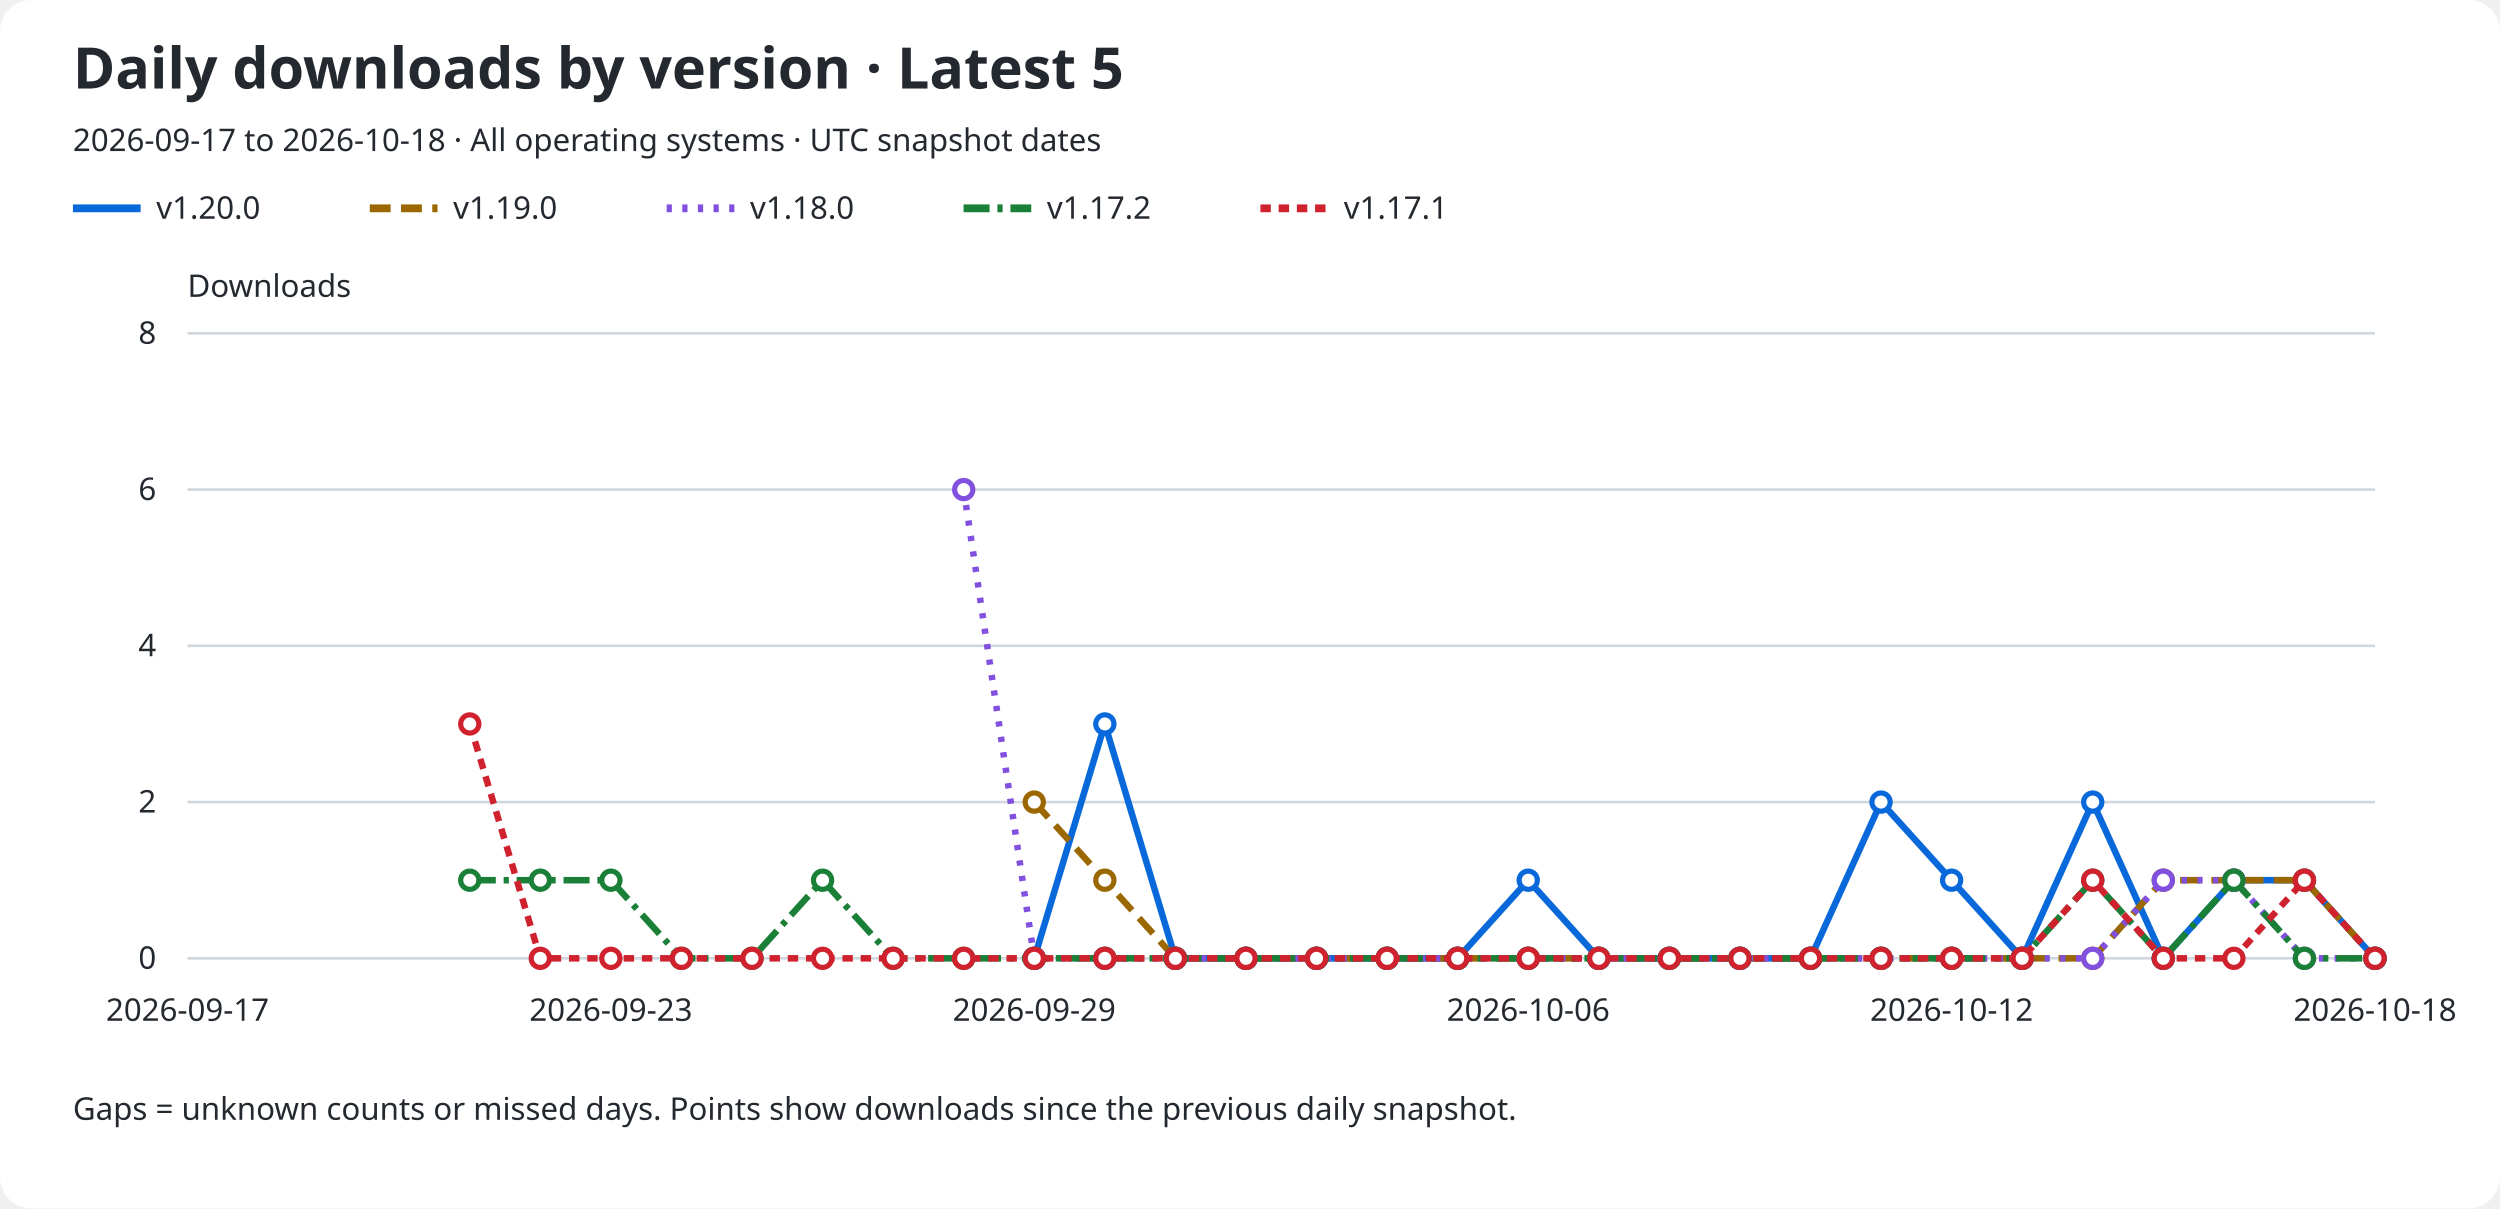
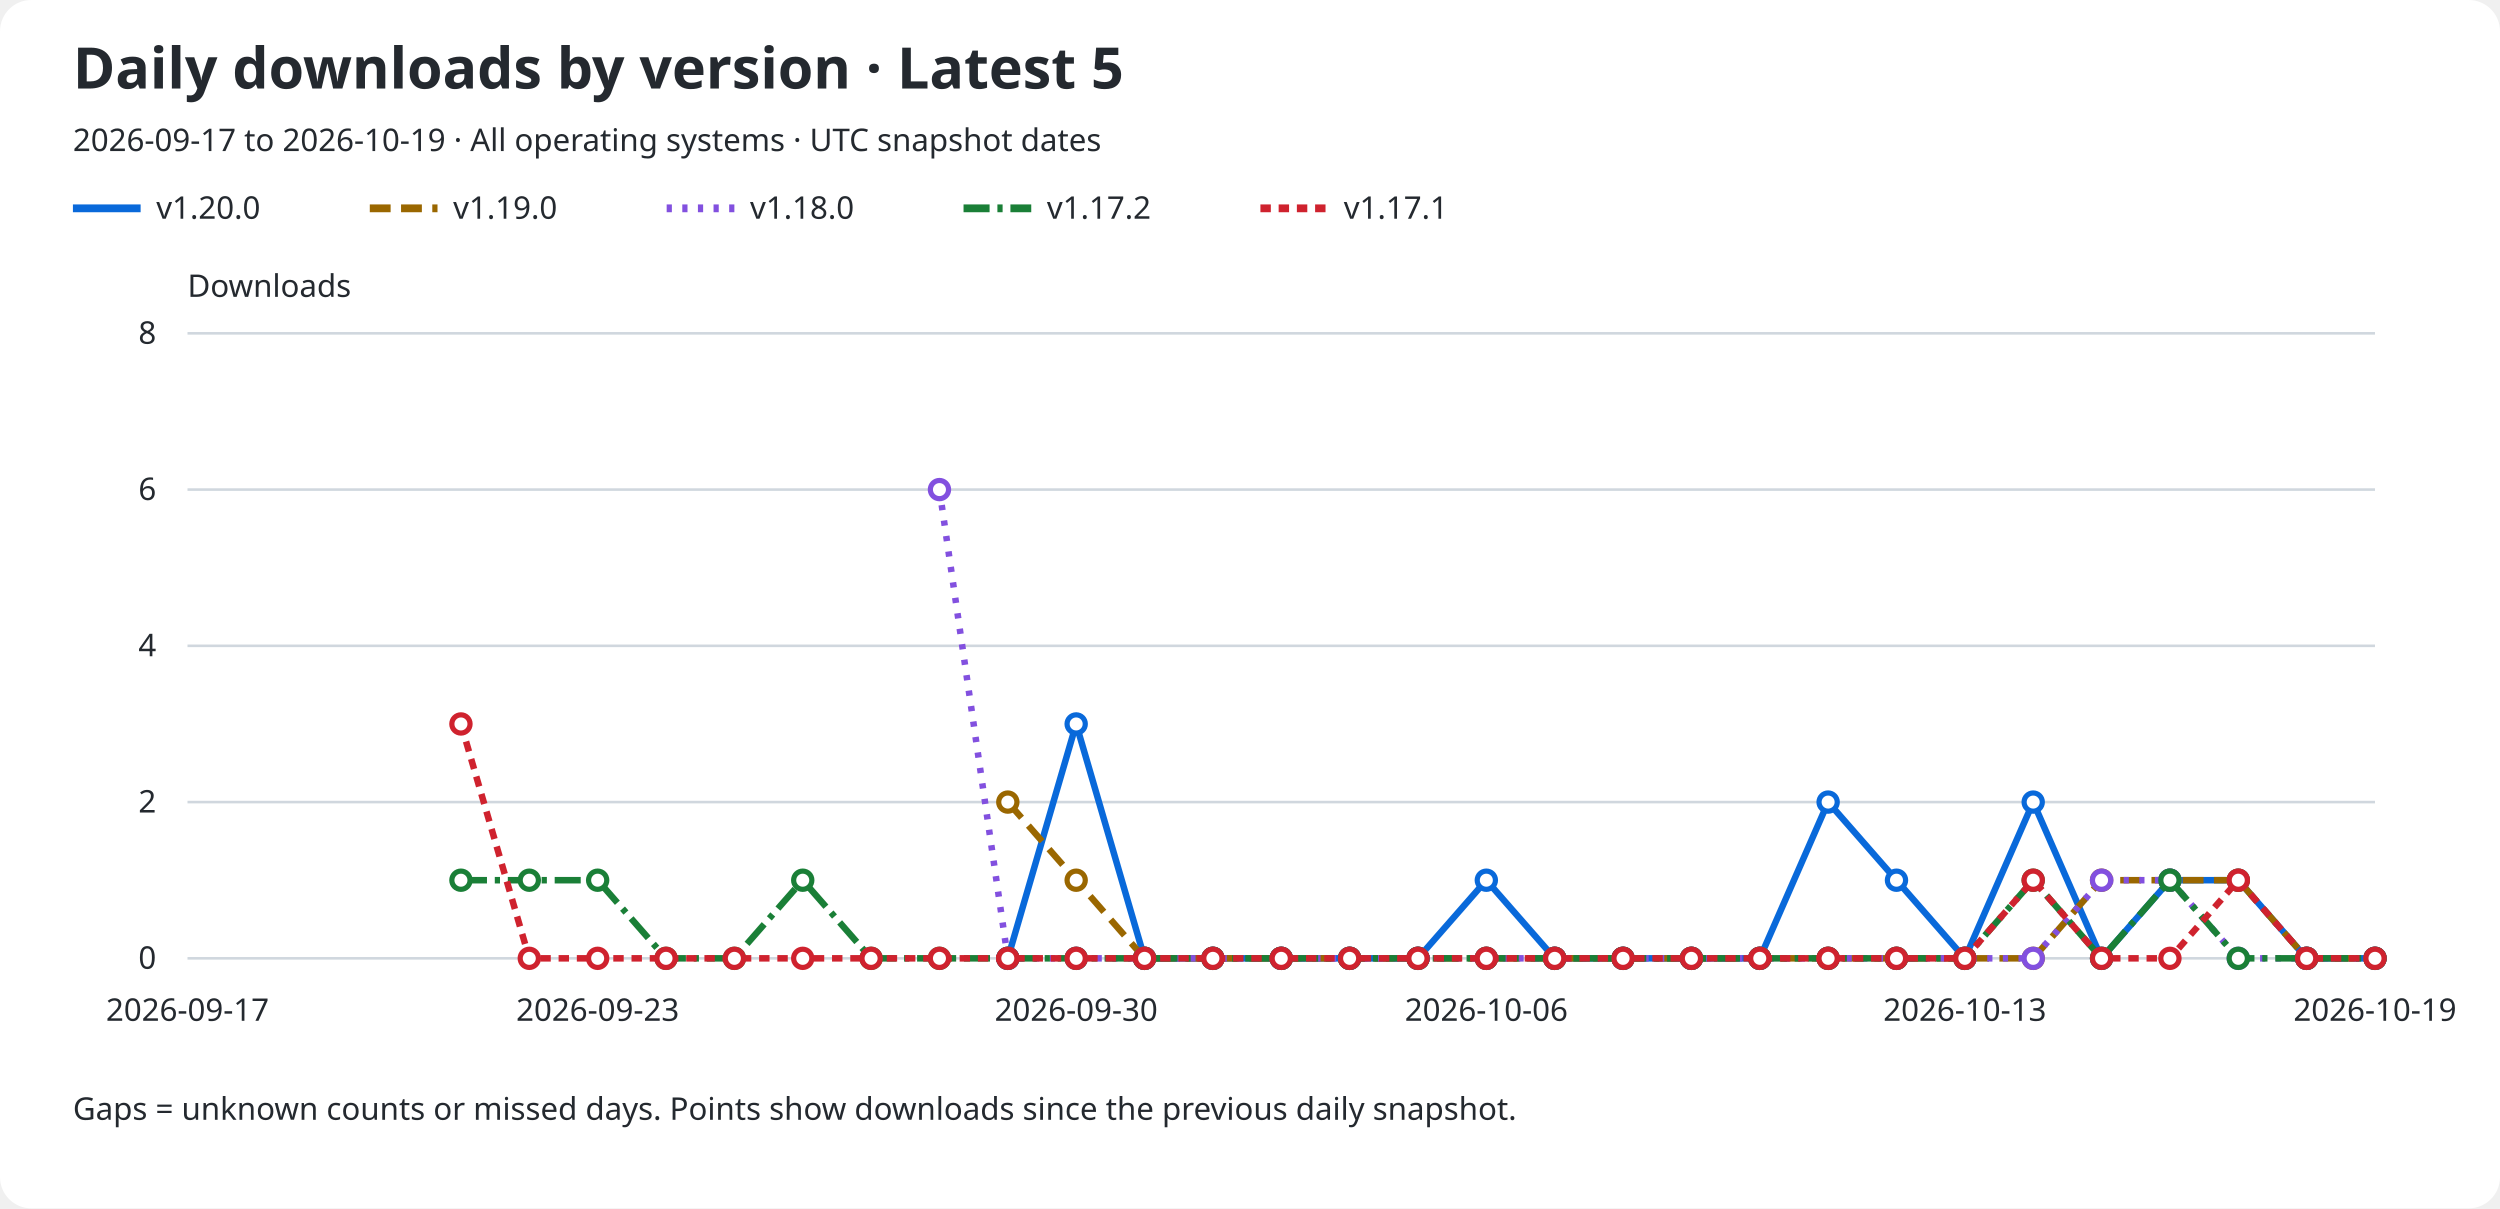
<svg xmlns="http://www.w3.org/2000/svg" role="img" aria-labelledby="title description" viewBox="0 0 960 464">
  <rect width="960" rx="12" fill="#ffffff" height="464" />
  <text x="28" y="34" fill="#24292f" font-family="sans-serif" font-size="22" font-weight="600">Daily downloads by version · Latest 5</text>
-   <text x="28" y="58" fill="#24292f" font-family="sans-serif" font-size="12">2026-09-17 to 2026-10-18 · All operating systems · UTC snapshot dates</text>
+   <text x="28" y="58" fill="#24292f" font-family="sans-serif" font-size="12">2026-09-17 to 2026-10-19 · All operating systems · UTC snapshot dates</text>
  <line x1="28" y1="80" x2="54" y2="80" stroke="#0969da" stroke-width="3" stroke-dasharray="none" />
  <text x="60" y="84" fill="#24292f" font-family="sans-serif" font-size="12">v1.20.0</text>
  <line x1="142" y1="80" x2="168" y2="80" stroke="#9a6700" stroke-width="3" stroke-dasharray="8 4" />
  <text x="174" y="84" fill="#24292f" font-family="sans-serif" font-size="12">v1.19.0</text>
  <line x1="256" y1="80" x2="282" y2="80" stroke="#8250df" stroke-width="3" stroke-dasharray="2 4" />
  <text x="288" y="84" fill="#24292f" font-family="sans-serif" font-size="12">v1.18.0</text>
  <line x1="370" y1="80" x2="396" y2="80" stroke="#1a7f37" stroke-width="3" stroke-dasharray="10 3 2 3" />
  <text x="402" y="84" fill="#24292f" font-family="sans-serif" font-size="12">v1.17.2</text>
  <line x1="484" y1="80" x2="510" y2="80" stroke="#cf222e" stroke-width="3" stroke-dasharray="4 3" />
  <text x="516" y="84" fill="#24292f" font-family="sans-serif" font-size="12">v1.17.1</text>
  <text x="72" y="114" fill="#24292f" font-family="sans-serif" font-size="12">Downloads</text>
  <line x1="72" y1="368.0" x2="912" y2="368.0" stroke="#d0d7de" />
  <text x="60" y="372.0" fill="#24292f" font-family="sans-serif" font-size="12" text-anchor="end">0</text>
  <line x1="72" y1="308.0" x2="912" y2="308.0" stroke="#d0d7de" />
  <text x="60" y="312.0" fill="#24292f" font-family="sans-serif" font-size="12" text-anchor="end">2</text>
  <line x1="72" y1="248.0" x2="912" y2="248.0" stroke="#d0d7de" />
  <text x="60" y="252.0" fill="#24292f" font-family="sans-serif" font-size="12" text-anchor="end">4</text>
  <line x1="72" y1="188.0" x2="912" y2="188.0" stroke="#d0d7de" />
  <text x="60" y="192.0" fill="#24292f" font-family="sans-serif" font-size="12" text-anchor="end">6</text>
  <line x1="72" y1="128.0" x2="912" y2="128.0" stroke="#d0d7de" />
  <text x="60" y="132.0" fill="#24292f" font-family="sans-serif" font-size="12" text-anchor="end">8</text>
  <text x="72.0" y="392" fill="#24292f" font-family="sans-serif" font-size="12" text-anchor="middle">2026-09-17</text>
-   <text x="234.581" y="392" fill="#24292f" font-family="sans-serif" font-size="12" text-anchor="middle">2026-09-23</text>
-   <text x="397.161" y="392" fill="#24292f" font-family="sans-serif" font-size="12" text-anchor="middle">2026-09-29</text>
-   <text x="586.839" y="392" fill="#24292f" font-family="sans-serif" font-size="12" text-anchor="middle">2026-10-06</text>
-   <text x="749.419" y="392" fill="#24292f" font-family="sans-serif" font-size="12" text-anchor="middle">2026-10-12</text>
-   <text x="912.0" y="392" fill="#24292f" font-family="sans-serif" font-size="12" text-anchor="middle">2026-10-18</text>
-   <path d="M 397.16 368.00 L 424.26 278.00 L 451.35 368.00 L 478.45 368.00 L 505.55 368.00 L 532.65 368.00 L 559.74 368.00 L 586.84 338.00 L 613.94 368.00 L 641.03 368.00 L 668.13 368.00 L 695.23 368.00 L 722.32 308.00 L 749.42 338.00 L 776.52 368.00 L 803.61 308.00 L 830.71 368.00 L 857.81 338.00 L 884.90 338.00 L 912.00 368.00" fill="none" stroke="#0969da" stroke-width="2.5" stroke-dasharray="none" data-version="v1.20.0" />
-   <circle cx="397.16" cy="368.00" r="3.5" fill="#ffffff" stroke="#0969da" stroke-width="2" />
-   <circle cx="424.26" cy="278.00" r="3.5" fill="#ffffff" stroke="#0969da" stroke-width="2" />
-   <circle cx="451.35" cy="368.00" r="3.5" fill="#ffffff" stroke="#0969da" stroke-width="2" />
-   <circle cx="478.45" cy="368.00" r="3.5" fill="#ffffff" stroke="#0969da" stroke-width="2" />
-   <circle cx="505.55" cy="368.00" r="3.5" fill="#ffffff" stroke="#0969da" stroke-width="2" />
-   <circle cx="532.65" cy="368.00" r="3.5" fill="#ffffff" stroke="#0969da" stroke-width="2" />
-   <circle cx="559.74" cy="368.00" r="3.5" fill="#ffffff" stroke="#0969da" stroke-width="2" />
-   <circle cx="586.84" cy="338.00" r="3.5" fill="#ffffff" stroke="#0969da" stroke-width="2" />
-   <circle cx="613.94" cy="368.00" r="3.5" fill="#ffffff" stroke="#0969da" stroke-width="2" />
-   <circle cx="641.03" cy="368.00" r="3.5" fill="#ffffff" stroke="#0969da" stroke-width="2" />
-   <circle cx="668.13" cy="368.00" r="3.5" fill="#ffffff" stroke="#0969da" stroke-width="2" />
-   <circle cx="695.23" cy="368.00" r="3.5" fill="#ffffff" stroke="#0969da" stroke-width="2" />
-   <circle cx="722.32" cy="308.00" r="3.5" fill="#ffffff" stroke="#0969da" stroke-width="2" />
-   <circle cx="749.42" cy="338.00" r="3.5" fill="#ffffff" stroke="#0969da" stroke-width="2" />
-   <circle cx="776.52" cy="368.00" r="3.5" fill="#ffffff" stroke="#0969da" stroke-width="2" />
-   <circle cx="803.61" cy="308.00" r="3.5" fill="#ffffff" stroke="#0969da" stroke-width="2" />
-   <circle cx="830.71" cy="368.00" r="3.5" fill="#ffffff" stroke="#0969da" stroke-width="2" />
-   <circle cx="857.81" cy="338.00" r="3.5" fill="#ffffff" stroke="#0969da" stroke-width="2" />
-   <circle cx="884.90" cy="338.00" r="3.5" fill="#ffffff" stroke="#0969da" stroke-width="2" />
+   <text x="229.5" y="392" fill="#24292f" font-family="sans-serif" font-size="12" text-anchor="middle">2026-09-23</text>
+   <text x="413.25" y="392" fill="#24292f" font-family="sans-serif" font-size="12" text-anchor="middle">2026-09-30</text>
+   <text x="570.75" y="392" fill="#24292f" font-family="sans-serif" font-size="12" text-anchor="middle">2026-10-06</text>
+   <text x="754.5" y="392" fill="#24292f" font-family="sans-serif" font-size="12" text-anchor="middle">2026-10-13</text>
+   <text x="912.0" y="392" fill="#24292f" font-family="sans-serif" font-size="12" text-anchor="middle">2026-10-19</text>
+   <path d="M 387.00 368.00 L 413.25 278.00 L 439.50 368.00 L 465.75 368.00 L 492.00 368.00 L 518.25 368.00 L 544.50 368.00 L 570.75 338.00 L 597.00 368.00 L 623.25 368.00 L 649.50 368.00 L 675.75 368.00 L 702.00 308.00 L 728.25 338.00 L 754.50 368.00 L 780.75 308.00 L 807.00 368.00 L 833.25 338.00 L 859.50 338.00 L 885.75 368.00 L 912.00 368.00" fill="none" stroke="#0969da" stroke-width="2.5" stroke-dasharray="none" data-version="v1.20.0" />
+   <circle cx="387.00" cy="368.00" r="3.5" fill="#ffffff" stroke="#0969da" stroke-width="2" />
+   <circle cx="413.25" cy="278.00" r="3.5" fill="#ffffff" stroke="#0969da" stroke-width="2" />
+   <circle cx="439.50" cy="368.00" r="3.5" fill="#ffffff" stroke="#0969da" stroke-width="2" />
+   <circle cx="465.75" cy="368.00" r="3.5" fill="#ffffff" stroke="#0969da" stroke-width="2" />
+   <circle cx="492.00" cy="368.00" r="3.5" fill="#ffffff" stroke="#0969da" stroke-width="2" />
+   <circle cx="518.25" cy="368.00" r="3.5" fill="#ffffff" stroke="#0969da" stroke-width="2" />
+   <circle cx="544.50" cy="368.00" r="3.5" fill="#ffffff" stroke="#0969da" stroke-width="2" />
+   <circle cx="570.75" cy="338.00" r="3.5" fill="#ffffff" stroke="#0969da" stroke-width="2" />
+   <circle cx="597.00" cy="368.00" r="3.5" fill="#ffffff" stroke="#0969da" stroke-width="2" />
+   <circle cx="623.25" cy="368.00" r="3.5" fill="#ffffff" stroke="#0969da" stroke-width="2" />
+   <circle cx="649.50" cy="368.00" r="3.5" fill="#ffffff" stroke="#0969da" stroke-width="2" />
+   <circle cx="675.75" cy="368.00" r="3.5" fill="#ffffff" stroke="#0969da" stroke-width="2" />
+   <circle cx="702.00" cy="308.00" r="3.5" fill="#ffffff" stroke="#0969da" stroke-width="2" />
+   <circle cx="728.25" cy="338.00" r="3.5" fill="#ffffff" stroke="#0969da" stroke-width="2" />
+   <circle cx="754.50" cy="368.00" r="3.5" fill="#ffffff" stroke="#0969da" stroke-width="2" />
+   <circle cx="780.75" cy="308.00" r="3.5" fill="#ffffff" stroke="#0969da" stroke-width="2" />
+   <circle cx="807.00" cy="368.00" r="3.5" fill="#ffffff" stroke="#0969da" stroke-width="2" />
+   <circle cx="833.25" cy="338.00" r="3.5" fill="#ffffff" stroke="#0969da" stroke-width="2" />
+   <circle cx="859.50" cy="338.00" r="3.5" fill="#ffffff" stroke="#0969da" stroke-width="2" />
+   <circle cx="885.75" cy="368.00" r="3.5" fill="#ffffff" stroke="#0969da" stroke-width="2" />
  <circle cx="912.00" cy="368.00" r="3.5" fill="#ffffff" stroke="#0969da" stroke-width="2" />
-   <path d="M 397.16 308.00 L 424.26 338.00 L 451.35 368.00 L 478.45 368.00 L 505.55 368.00 L 532.65 368.00 L 559.74 368.00 L 586.84 368.00 L 613.94 368.00 L 641.03 368.00 L 668.13 368.00 L 695.23 368.00 L 722.32 368.00 L 749.42 368.00 L 776.52 368.00 L 803.61 368.00 L 830.71 338.00 L 857.81 338.00 L 884.90 338.00 L 912.00 368.00" fill="none" stroke="#9a6700" stroke-width="2.5" stroke-dasharray="8 4" data-version="v1.19.0" />
-   <circle cx="397.16" cy="308.00" r="3.5" fill="#ffffff" stroke="#9a6700" stroke-width="2" />
-   <circle cx="424.26" cy="338.00" r="3.5" fill="#ffffff" stroke="#9a6700" stroke-width="2" />
-   <circle cx="451.35" cy="368.00" r="3.5" fill="#ffffff" stroke="#9a6700" stroke-width="2" />
-   <circle cx="478.45" cy="368.00" r="3.5" fill="#ffffff" stroke="#9a6700" stroke-width="2" />
-   <circle cx="505.55" cy="368.00" r="3.5" fill="#ffffff" stroke="#9a6700" stroke-width="2" />
-   <circle cx="532.65" cy="368.00" r="3.5" fill="#ffffff" stroke="#9a6700" stroke-width="2" />
-   <circle cx="559.74" cy="368.00" r="3.5" fill="#ffffff" stroke="#9a6700" stroke-width="2" />
-   <circle cx="586.84" cy="368.00" r="3.5" fill="#ffffff" stroke="#9a6700" stroke-width="2" />
-   <circle cx="613.94" cy="368.00" r="3.5" fill="#ffffff" stroke="#9a6700" stroke-width="2" />
-   <circle cx="641.03" cy="368.00" r="3.5" fill="#ffffff" stroke="#9a6700" stroke-width="2" />
-   <circle cx="668.13" cy="368.00" r="3.5" fill="#ffffff" stroke="#9a6700" stroke-width="2" />
-   <circle cx="695.23" cy="368.00" r="3.5" fill="#ffffff" stroke="#9a6700" stroke-width="2" />
-   <circle cx="722.32" cy="368.00" r="3.5" fill="#ffffff" stroke="#9a6700" stroke-width="2" />
-   <circle cx="749.42" cy="368.00" r="3.5" fill="#ffffff" stroke="#9a6700" stroke-width="2" />
-   <circle cx="776.52" cy="368.00" r="3.5" fill="#ffffff" stroke="#9a6700" stroke-width="2" />
-   <circle cx="803.61" cy="368.00" r="3.5" fill="#ffffff" stroke="#9a6700" stroke-width="2" />
-   <circle cx="830.71" cy="338.00" r="3.5" fill="#ffffff" stroke="#9a6700" stroke-width="2" />
-   <circle cx="857.81" cy="338.00" r="3.5" fill="#ffffff" stroke="#9a6700" stroke-width="2" />
-   <circle cx="884.90" cy="338.00" r="3.5" fill="#ffffff" stroke="#9a6700" stroke-width="2" />
+   <path d="M 387.00 308.00 L 413.25 338.00 L 439.50 368.00 L 465.75 368.00 L 492.00 368.00 L 518.25 368.00 L 544.50 368.00 L 570.75 368.00 L 597.00 368.00 L 623.25 368.00 L 649.50 368.00 L 675.75 368.00 L 702.00 368.00 L 728.25 368.00 L 754.50 368.00 L 780.75 368.00 L 807.00 338.00 L 833.25 338.00 L 859.50 338.00 L 885.75 368.00 L 912.00 368.00" fill="none" stroke="#9a6700" stroke-width="2.5" stroke-dasharray="8 4" data-version="v1.19.0" />
+   <circle cx="387.00" cy="308.00" r="3.5" fill="#ffffff" stroke="#9a6700" stroke-width="2" />
+   <circle cx="413.25" cy="338.00" r="3.5" fill="#ffffff" stroke="#9a6700" stroke-width="2" />
+   <circle cx="439.50" cy="368.00" r="3.5" fill="#ffffff" stroke="#9a6700" stroke-width="2" />
+   <circle cx="465.75" cy="368.00" r="3.5" fill="#ffffff" stroke="#9a6700" stroke-width="2" />
+   <circle cx="492.00" cy="368.00" r="3.5" fill="#ffffff" stroke="#9a6700" stroke-width="2" />
+   <circle cx="518.25" cy="368.00" r="3.5" fill="#ffffff" stroke="#9a6700" stroke-width="2" />
+   <circle cx="544.50" cy="368.00" r="3.5" fill="#ffffff" stroke="#9a6700" stroke-width="2" />
+   <circle cx="570.75" cy="368.00" r="3.5" fill="#ffffff" stroke="#9a6700" stroke-width="2" />
+   <circle cx="597.00" cy="368.00" r="3.5" fill="#ffffff" stroke="#9a6700" stroke-width="2" />
+   <circle cx="623.25" cy="368.00" r="3.5" fill="#ffffff" stroke="#9a6700" stroke-width="2" />
+   <circle cx="649.50" cy="368.00" r="3.5" fill="#ffffff" stroke="#9a6700" stroke-width="2" />
+   <circle cx="675.75" cy="368.00" r="3.5" fill="#ffffff" stroke="#9a6700" stroke-width="2" />
+   <circle cx="702.00" cy="368.00" r="3.5" fill="#ffffff" stroke="#9a6700" stroke-width="2" />
+   <circle cx="728.25" cy="368.00" r="3.5" fill="#ffffff" stroke="#9a6700" stroke-width="2" />
+   <circle cx="754.50" cy="368.00" r="3.5" fill="#ffffff" stroke="#9a6700" stroke-width="2" />
+   <circle cx="780.75" cy="368.00" r="3.5" fill="#ffffff" stroke="#9a6700" stroke-width="2" />
+   <circle cx="807.00" cy="338.00" r="3.5" fill="#ffffff" stroke="#9a6700" stroke-width="2" />
+   <circle cx="833.25" cy="338.00" r="3.5" fill="#ffffff" stroke="#9a6700" stroke-width="2" />
+   <circle cx="859.50" cy="338.00" r="3.5" fill="#ffffff" stroke="#9a6700" stroke-width="2" />
+   <circle cx="885.75" cy="368.00" r="3.5" fill="#ffffff" stroke="#9a6700" stroke-width="2" />
  <circle cx="912.00" cy="368.00" r="3.5" fill="#ffffff" stroke="#9a6700" stroke-width="2" />
-   <path d="M 370.06 188.00 L 397.16 368.00 L 424.26 368.00 L 451.35 368.00 L 478.45 368.00 L 505.55 368.00 L 532.65 368.00 L 559.74 368.00 L 586.84 368.00 L 613.94 368.00 L 641.03 368.00 L 668.13 368.00 L 695.23 368.00 L 722.32 368.00 L 749.42 368.00 L 776.52 368.00 L 803.61 368.00 L 830.71 338.00 L 857.81 338.00 L 884.90 368.00 L 912.00 368.00" fill="none" stroke="#8250df" stroke-width="2.5" stroke-dasharray="2 4" data-version="v1.18.0" />
-   <circle cx="370.06" cy="188.00" r="3.5" fill="#ffffff" stroke="#8250df" stroke-width="2" />
-   <circle cx="397.16" cy="368.00" r="3.5" fill="#ffffff" stroke="#8250df" stroke-width="2" />
-   <circle cx="424.26" cy="368.00" r="3.5" fill="#ffffff" stroke="#8250df" stroke-width="2" />
-   <circle cx="451.35" cy="368.00" r="3.5" fill="#ffffff" stroke="#8250df" stroke-width="2" />
-   <circle cx="478.45" cy="368.00" r="3.5" fill="#ffffff" stroke="#8250df" stroke-width="2" />
-   <circle cx="505.55" cy="368.00" r="3.5" fill="#ffffff" stroke="#8250df" stroke-width="2" />
-   <circle cx="532.65" cy="368.00" r="3.5" fill="#ffffff" stroke="#8250df" stroke-width="2" />
-   <circle cx="559.74" cy="368.00" r="3.5" fill="#ffffff" stroke="#8250df" stroke-width="2" />
-   <circle cx="586.84" cy="368.00" r="3.5" fill="#ffffff" stroke="#8250df" stroke-width="2" />
-   <circle cx="613.94" cy="368.00" r="3.5" fill="#ffffff" stroke="#8250df" stroke-width="2" />
-   <circle cx="641.03" cy="368.00" r="3.5" fill="#ffffff" stroke="#8250df" stroke-width="2" />
-   <circle cx="668.13" cy="368.00" r="3.5" fill="#ffffff" stroke="#8250df" stroke-width="2" />
-   <circle cx="695.23" cy="368.00" r="3.5" fill="#ffffff" stroke="#8250df" stroke-width="2" />
-   <circle cx="722.32" cy="368.00" r="3.5" fill="#ffffff" stroke="#8250df" stroke-width="2" />
-   <circle cx="749.42" cy="368.00" r="3.5" fill="#ffffff" stroke="#8250df" stroke-width="2" />
-   <circle cx="776.52" cy="368.00" r="3.5" fill="#ffffff" stroke="#8250df" stroke-width="2" />
-   <circle cx="803.61" cy="368.00" r="3.5" fill="#ffffff" stroke="#8250df" stroke-width="2" />
-   <circle cx="830.71" cy="338.00" r="3.5" fill="#ffffff" stroke="#8250df" stroke-width="2" />
-   <circle cx="857.81" cy="338.00" r="3.5" fill="#ffffff" stroke="#8250df" stroke-width="2" />
-   <circle cx="884.90" cy="368.00" r="3.5" fill="#ffffff" stroke="#8250df" stroke-width="2" />
+   <path d="M 360.75 188.00 L 387.00 368.00 L 413.25 368.00 L 439.50 368.00 L 465.75 368.00 L 492.00 368.00 L 518.25 368.00 L 544.50 368.00 L 570.75 368.00 L 597.00 368.00 L 623.25 368.00 L 649.50 368.00 L 675.75 368.00 L 702.00 368.00 L 728.25 368.00 L 754.50 368.00 L 780.75 368.00 L 807.00 338.00 L 833.25 338.00 L 859.50 368.00 L 885.75 368.00 L 912.00 368.00" fill="none" stroke="#8250df" stroke-width="2.5" stroke-dasharray="2 4" data-version="v1.18.0" />
+   <circle cx="360.75" cy="188.00" r="3.5" fill="#ffffff" stroke="#8250df" stroke-width="2" />
+   <circle cx="387.00" cy="368.00" r="3.5" fill="#ffffff" stroke="#8250df" stroke-width="2" />
+   <circle cx="413.25" cy="368.00" r="3.5" fill="#ffffff" stroke="#8250df" stroke-width="2" />
+   <circle cx="439.50" cy="368.00" r="3.5" fill="#ffffff" stroke="#8250df" stroke-width="2" />
+   <circle cx="465.75" cy="368.00" r="3.5" fill="#ffffff" stroke="#8250df" stroke-width="2" />
+   <circle cx="492.00" cy="368.00" r="3.5" fill="#ffffff" stroke="#8250df" stroke-width="2" />
+   <circle cx="518.25" cy="368.00" r="3.5" fill="#ffffff" stroke="#8250df" stroke-width="2" />
+   <circle cx="544.50" cy="368.00" r="3.5" fill="#ffffff" stroke="#8250df" stroke-width="2" />
+   <circle cx="570.75" cy="368.00" r="3.5" fill="#ffffff" stroke="#8250df" stroke-width="2" />
+   <circle cx="597.00" cy="368.00" r="3.5" fill="#ffffff" stroke="#8250df" stroke-width="2" />
+   <circle cx="623.25" cy="368.00" r="3.5" fill="#ffffff" stroke="#8250df" stroke-width="2" />
+   <circle cx="649.50" cy="368.00" r="3.5" fill="#ffffff" stroke="#8250df" stroke-width="2" />
+   <circle cx="675.75" cy="368.00" r="3.5" fill="#ffffff" stroke="#8250df" stroke-width="2" />
+   <circle cx="702.00" cy="368.00" r="3.5" fill="#ffffff" stroke="#8250df" stroke-width="2" />
+   <circle cx="728.25" cy="368.00" r="3.5" fill="#ffffff" stroke="#8250df" stroke-width="2" />
+   <circle cx="754.50" cy="368.00" r="3.5" fill="#ffffff" stroke="#8250df" stroke-width="2" />
+   <circle cx="780.75" cy="368.00" r="3.5" fill="#ffffff" stroke="#8250df" stroke-width="2" />
+   <circle cx="807.00" cy="338.00" r="3.5" fill="#ffffff" stroke="#8250df" stroke-width="2" />
+   <circle cx="833.25" cy="338.00" r="3.5" fill="#ffffff" stroke="#8250df" stroke-width="2" />
+   <circle cx="859.50" cy="368.00" r="3.5" fill="#ffffff" stroke="#8250df" stroke-width="2" />
+   <circle cx="885.75" cy="368.00" r="3.5" fill="#ffffff" stroke="#8250df" stroke-width="2" />
  <circle cx="912.00" cy="368.00" r="3.5" fill="#ffffff" stroke="#8250df" stroke-width="2" />
-   <path d="M 180.39 338.00 L 207.48 338.00 L 234.58 338.00 L 261.68 368.00 L 288.77 368.00 L 315.87 338.00 L 342.97 368.00 L 370.06 368.00 L 397.16 368.00 L 424.26 368.00 L 451.35 368.00 L 478.45 368.00 L 505.55 368.00 L 532.65 368.00 L 559.74 368.00 L 586.84 368.00 L 613.94 368.00 L 641.03 368.00 L 668.13 368.00 L 695.23 368.00 L 722.32 368.00 L 749.42 368.00 L 776.52 368.00 L 803.61 338.00 L 830.71 368.00 L 857.81 338.00 L 884.90 368.00 L 912.00 368.00" fill="none" stroke="#1a7f37" stroke-width="2.5" stroke-dasharray="10 3 2 3" data-version="v1.17.2" />
-   <circle cx="180.39" cy="338.00" r="3.5" fill="#ffffff" stroke="#1a7f37" stroke-width="2" />
-   <circle cx="207.48" cy="338.00" r="3.5" fill="#ffffff" stroke="#1a7f37" stroke-width="2" />
-   <circle cx="234.58" cy="338.00" r="3.5" fill="#ffffff" stroke="#1a7f37" stroke-width="2" />
-   <circle cx="261.68" cy="368.00" r="3.5" fill="#ffffff" stroke="#1a7f37" stroke-width="2" />
-   <circle cx="288.77" cy="368.00" r="3.5" fill="#ffffff" stroke="#1a7f37" stroke-width="2" />
-   <circle cx="315.87" cy="338.00" r="3.5" fill="#ffffff" stroke="#1a7f37" stroke-width="2" />
-   <circle cx="342.97" cy="368.00" r="3.5" fill="#ffffff" stroke="#1a7f37" stroke-width="2" />
-   <circle cx="370.06" cy="368.00" r="3.5" fill="#ffffff" stroke="#1a7f37" stroke-width="2" />
-   <circle cx="397.16" cy="368.00" r="3.5" fill="#ffffff" stroke="#1a7f37" stroke-width="2" />
-   <circle cx="424.26" cy="368.00" r="3.5" fill="#ffffff" stroke="#1a7f37" stroke-width="2" />
-   <circle cx="451.35" cy="368.00" r="3.5" fill="#ffffff" stroke="#1a7f37" stroke-width="2" />
-   <circle cx="478.45" cy="368.00" r="3.5" fill="#ffffff" stroke="#1a7f37" stroke-width="2" />
-   <circle cx="505.55" cy="368.00" r="3.5" fill="#ffffff" stroke="#1a7f37" stroke-width="2" />
-   <circle cx="532.65" cy="368.00" r="3.5" fill="#ffffff" stroke="#1a7f37" stroke-width="2" />
-   <circle cx="559.74" cy="368.00" r="3.5" fill="#ffffff" stroke="#1a7f37" stroke-width="2" />
-   <circle cx="586.84" cy="368.00" r="3.5" fill="#ffffff" stroke="#1a7f37" stroke-width="2" />
-   <circle cx="613.94" cy="368.00" r="3.5" fill="#ffffff" stroke="#1a7f37" stroke-width="2" />
-   <circle cx="641.03" cy="368.00" r="3.5" fill="#ffffff" stroke="#1a7f37" stroke-width="2" />
-   <circle cx="668.13" cy="368.00" r="3.5" fill="#ffffff" stroke="#1a7f37" stroke-width="2" />
-   <circle cx="695.23" cy="368.00" r="3.5" fill="#ffffff" stroke="#1a7f37" stroke-width="2" />
-   <circle cx="722.32" cy="368.00" r="3.5" fill="#ffffff" stroke="#1a7f37" stroke-width="2" />
-   <circle cx="749.42" cy="368.00" r="3.5" fill="#ffffff" stroke="#1a7f37" stroke-width="2" />
-   <circle cx="776.52" cy="368.00" r="3.5" fill="#ffffff" stroke="#1a7f37" stroke-width="2" />
-   <circle cx="803.61" cy="338.00" r="3.5" fill="#ffffff" stroke="#1a7f37" stroke-width="2" />
-   <circle cx="830.71" cy="368.00" r="3.5" fill="#ffffff" stroke="#1a7f37" stroke-width="2" />
-   <circle cx="857.81" cy="338.00" r="3.5" fill="#ffffff" stroke="#1a7f37" stroke-width="2" />
-   <circle cx="884.90" cy="368.00" r="3.5" fill="#ffffff" stroke="#1a7f37" stroke-width="2" />
+   <path d="M 177.00 338.00 L 203.25 338.00 L 229.50 338.00 L 255.75 368.00 L 282.00 368.00 L 308.25 338.00 L 334.50 368.00 L 360.75 368.00 L 387.00 368.00 L 413.25 368.00 L 439.50 368.00 L 465.75 368.00 L 492.00 368.00 L 518.25 368.00 L 544.50 368.00 L 570.75 368.00 L 597.00 368.00 L 623.25 368.00 L 649.50 368.00 L 675.75 368.00 L 702.00 368.00 L 728.25 368.00 L 754.50 368.00 L 780.75 338.00 L 807.00 368.00 L 833.25 338.00 L 859.50 368.00 L 885.75 368.00 L 912.00 368.00" fill="none" stroke="#1a7f37" stroke-width="2.5" stroke-dasharray="10 3 2 3" data-version="v1.17.2" />
+   <circle cx="177.00" cy="338.00" r="3.5" fill="#ffffff" stroke="#1a7f37" stroke-width="2" />
+   <circle cx="203.25" cy="338.00" r="3.5" fill="#ffffff" stroke="#1a7f37" stroke-width="2" />
+   <circle cx="229.50" cy="338.00" r="3.5" fill="#ffffff" stroke="#1a7f37" stroke-width="2" />
+   <circle cx="255.75" cy="368.00" r="3.5" fill="#ffffff" stroke="#1a7f37" stroke-width="2" />
+   <circle cx="282.00" cy="368.00" r="3.5" fill="#ffffff" stroke="#1a7f37" stroke-width="2" />
+   <circle cx="308.25" cy="338.00" r="3.5" fill="#ffffff" stroke="#1a7f37" stroke-width="2" />
+   <circle cx="334.50" cy="368.00" r="3.5" fill="#ffffff" stroke="#1a7f37" stroke-width="2" />
+   <circle cx="360.75" cy="368.00" r="3.5" fill="#ffffff" stroke="#1a7f37" stroke-width="2" />
+   <circle cx="387.00" cy="368.00" r="3.5" fill="#ffffff" stroke="#1a7f37" stroke-width="2" />
+   <circle cx="413.25" cy="368.00" r="3.5" fill="#ffffff" stroke="#1a7f37" stroke-width="2" />
+   <circle cx="439.50" cy="368.00" r="3.5" fill="#ffffff" stroke="#1a7f37" stroke-width="2" />
+   <circle cx="465.75" cy="368.00" r="3.5" fill="#ffffff" stroke="#1a7f37" stroke-width="2" />
+   <circle cx="492.00" cy="368.00" r="3.5" fill="#ffffff" stroke="#1a7f37" stroke-width="2" />
+   <circle cx="518.25" cy="368.00" r="3.5" fill="#ffffff" stroke="#1a7f37" stroke-width="2" />
+   <circle cx="544.50" cy="368.00" r="3.5" fill="#ffffff" stroke="#1a7f37" stroke-width="2" />
+   <circle cx="570.75" cy="368.00" r="3.5" fill="#ffffff" stroke="#1a7f37" stroke-width="2" />
+   <circle cx="597.00" cy="368.00" r="3.5" fill="#ffffff" stroke="#1a7f37" stroke-width="2" />
+   <circle cx="623.25" cy="368.00" r="3.5" fill="#ffffff" stroke="#1a7f37" stroke-width="2" />
+   <circle cx="649.50" cy="368.00" r="3.5" fill="#ffffff" stroke="#1a7f37" stroke-width="2" />
+   <circle cx="675.75" cy="368.00" r="3.5" fill="#ffffff" stroke="#1a7f37" stroke-width="2" />
+   <circle cx="702.00" cy="368.00" r="3.5" fill="#ffffff" stroke="#1a7f37" stroke-width="2" />
+   <circle cx="728.25" cy="368.00" r="3.5" fill="#ffffff" stroke="#1a7f37" stroke-width="2" />
+   <circle cx="754.50" cy="368.00" r="3.5" fill="#ffffff" stroke="#1a7f37" stroke-width="2" />
+   <circle cx="780.75" cy="338.00" r="3.5" fill="#ffffff" stroke="#1a7f37" stroke-width="2" />
+   <circle cx="807.00" cy="368.00" r="3.5" fill="#ffffff" stroke="#1a7f37" stroke-width="2" />
+   <circle cx="833.25" cy="338.00" r="3.5" fill="#ffffff" stroke="#1a7f37" stroke-width="2" />
+   <circle cx="859.50" cy="368.00" r="3.5" fill="#ffffff" stroke="#1a7f37" stroke-width="2" />
+   <circle cx="885.75" cy="368.00" r="3.5" fill="#ffffff" stroke="#1a7f37" stroke-width="2" />
  <circle cx="912.00" cy="368.00" r="3.5" fill="#ffffff" stroke="#1a7f37" stroke-width="2" />
-   <path d="M 180.39 278.00 L 207.48 368.00 L 234.58 368.00 L 261.68 368.00 L 288.77 368.00 L 315.87 368.00 L 342.97 368.00 L 370.06 368.00 L 397.16 368.00 L 424.26 368.00 L 451.35 368.00 L 478.45 368.00 L 505.55 368.00 L 532.65 368.00 L 559.74 368.00 L 586.84 368.00 L 613.94 368.00 L 641.03 368.00 L 668.13 368.00 L 695.23 368.00 L 722.32 368.00 L 749.42 368.00 L 776.52 368.00 L 803.61 338.00 L 830.71 368.00 L 857.81 368.00 L 884.90 338.00 L 912.00 368.00" fill="none" stroke="#cf222e" stroke-width="2.5" stroke-dasharray="4 3" data-version="v1.17.1" />
-   <circle cx="180.39" cy="278.00" r="3.5" fill="#ffffff" stroke="#cf222e" stroke-width="2" />
-   <circle cx="207.48" cy="368.00" r="3.5" fill="#ffffff" stroke="#cf222e" stroke-width="2" />
-   <circle cx="234.58" cy="368.00" r="3.5" fill="#ffffff" stroke="#cf222e" stroke-width="2" />
-   <circle cx="261.68" cy="368.00" r="3.5" fill="#ffffff" stroke="#cf222e" stroke-width="2" />
-   <circle cx="288.77" cy="368.00" r="3.5" fill="#ffffff" stroke="#cf222e" stroke-width="2" />
-   <circle cx="315.87" cy="368.00" r="3.5" fill="#ffffff" stroke="#cf222e" stroke-width="2" />
-   <circle cx="342.97" cy="368.00" r="3.5" fill="#ffffff" stroke="#cf222e" stroke-width="2" />
-   <circle cx="370.06" cy="368.00" r="3.5" fill="#ffffff" stroke="#cf222e" stroke-width="2" />
-   <circle cx="397.16" cy="368.00" r="3.5" fill="#ffffff" stroke="#cf222e" stroke-width="2" />
-   <circle cx="424.26" cy="368.00" r="3.5" fill="#ffffff" stroke="#cf222e" stroke-width="2" />
-   <circle cx="451.35" cy="368.00" r="3.5" fill="#ffffff" stroke="#cf222e" stroke-width="2" />
-   <circle cx="478.45" cy="368.00" r="3.5" fill="#ffffff" stroke="#cf222e" stroke-width="2" />
-   <circle cx="505.55" cy="368.00" r="3.5" fill="#ffffff" stroke="#cf222e" stroke-width="2" />
-   <circle cx="532.65" cy="368.00" r="3.5" fill="#ffffff" stroke="#cf222e" stroke-width="2" />
-   <circle cx="559.74" cy="368.00" r="3.5" fill="#ffffff" stroke="#cf222e" stroke-width="2" />
-   <circle cx="586.84" cy="368.00" r="3.5" fill="#ffffff" stroke="#cf222e" stroke-width="2" />
-   <circle cx="613.94" cy="368.00" r="3.5" fill="#ffffff" stroke="#cf222e" stroke-width="2" />
-   <circle cx="641.03" cy="368.00" r="3.5" fill="#ffffff" stroke="#cf222e" stroke-width="2" />
-   <circle cx="668.13" cy="368.00" r="3.5" fill="#ffffff" stroke="#cf222e" stroke-width="2" />
-   <circle cx="695.23" cy="368.00" r="3.5" fill="#ffffff" stroke="#cf222e" stroke-width="2" />
-   <circle cx="722.32" cy="368.00" r="3.5" fill="#ffffff" stroke="#cf222e" stroke-width="2" />
-   <circle cx="749.42" cy="368.00" r="3.5" fill="#ffffff" stroke="#cf222e" stroke-width="2" />
-   <circle cx="776.52" cy="368.00" r="3.5" fill="#ffffff" stroke="#cf222e" stroke-width="2" />
-   <circle cx="803.61" cy="338.00" r="3.5" fill="#ffffff" stroke="#cf222e" stroke-width="2" />
-   <circle cx="830.71" cy="368.00" r="3.5" fill="#ffffff" stroke="#cf222e" stroke-width="2" />
-   <circle cx="857.81" cy="368.00" r="3.5" fill="#ffffff" stroke="#cf222e" stroke-width="2" />
-   <circle cx="884.90" cy="338.00" r="3.5" fill="#ffffff" stroke="#cf222e" stroke-width="2" />
+   <path d="M 177.00 278.00 L 203.25 368.00 L 229.50 368.00 L 255.75 368.00 L 282.00 368.00 L 308.25 368.00 L 334.50 368.00 L 360.75 368.00 L 387.00 368.00 L 413.25 368.00 L 439.50 368.00 L 465.75 368.00 L 492.00 368.00 L 518.25 368.00 L 544.50 368.00 L 570.75 368.00 L 597.00 368.00 L 623.25 368.00 L 649.50 368.00 L 675.75 368.00 L 702.00 368.00 L 728.25 368.00 L 754.50 368.00 L 780.75 338.00 L 807.00 368.00 L 833.25 368.00 L 859.50 338.00 L 885.75 368.00 L 912.00 368.00" fill="none" stroke="#cf222e" stroke-width="2.5" stroke-dasharray="4 3" data-version="v1.17.1" />
+   <circle cx="177.00" cy="278.00" r="3.5" fill="#ffffff" stroke="#cf222e" stroke-width="2" />
+   <circle cx="203.25" cy="368.00" r="3.5" fill="#ffffff" stroke="#cf222e" stroke-width="2" />
+   <circle cx="229.50" cy="368.00" r="3.5" fill="#ffffff" stroke="#cf222e" stroke-width="2" />
+   <circle cx="255.75" cy="368.00" r="3.5" fill="#ffffff" stroke="#cf222e" stroke-width="2" />
+   <circle cx="282.00" cy="368.00" r="3.5" fill="#ffffff" stroke="#cf222e" stroke-width="2" />
+   <circle cx="308.25" cy="368.00" r="3.5" fill="#ffffff" stroke="#cf222e" stroke-width="2" />
+   <circle cx="334.50" cy="368.00" r="3.5" fill="#ffffff" stroke="#cf222e" stroke-width="2" />
+   <circle cx="360.75" cy="368.00" r="3.5" fill="#ffffff" stroke="#cf222e" stroke-width="2" />
+   <circle cx="387.00" cy="368.00" r="3.5" fill="#ffffff" stroke="#cf222e" stroke-width="2" />
+   <circle cx="413.25" cy="368.00" r="3.5" fill="#ffffff" stroke="#cf222e" stroke-width="2" />
+   <circle cx="439.50" cy="368.00" r="3.5" fill="#ffffff" stroke="#cf222e" stroke-width="2" />
+   <circle cx="465.75" cy="368.00" r="3.5" fill="#ffffff" stroke="#cf222e" stroke-width="2" />
+   <circle cx="492.00" cy="368.00" r="3.5" fill="#ffffff" stroke="#cf222e" stroke-width="2" />
+   <circle cx="518.25" cy="368.00" r="3.5" fill="#ffffff" stroke="#cf222e" stroke-width="2" />
+   <circle cx="544.50" cy="368.00" r="3.5" fill="#ffffff" stroke="#cf222e" stroke-width="2" />
+   <circle cx="570.75" cy="368.00" r="3.5" fill="#ffffff" stroke="#cf222e" stroke-width="2" />
+   <circle cx="597.00" cy="368.00" r="3.5" fill="#ffffff" stroke="#cf222e" stroke-width="2" />
+   <circle cx="623.25" cy="368.00" r="3.5" fill="#ffffff" stroke="#cf222e" stroke-width="2" />
+   <circle cx="649.50" cy="368.00" r="3.5" fill="#ffffff" stroke="#cf222e" stroke-width="2" />
+   <circle cx="675.75" cy="368.00" r="3.5" fill="#ffffff" stroke="#cf222e" stroke-width="2" />
+   <circle cx="702.00" cy="368.00" r="3.5" fill="#ffffff" stroke="#cf222e" stroke-width="2" />
+   <circle cx="728.25" cy="368.00" r="3.5" fill="#ffffff" stroke="#cf222e" stroke-width="2" />
+   <circle cx="754.50" cy="368.00" r="3.5" fill="#ffffff" stroke="#cf222e" stroke-width="2" />
+   <circle cx="780.75" cy="338.00" r="3.5" fill="#ffffff" stroke="#cf222e" stroke-width="2" />
+   <circle cx="807.00" cy="368.00" r="3.5" fill="#ffffff" stroke="#cf222e" stroke-width="2" />
+   <circle cx="833.25" cy="368.00" r="3.5" fill="#ffffff" stroke="#cf222e" stroke-width="2" />
+   <circle cx="859.50" cy="338.00" r="3.5" fill="#ffffff" stroke="#cf222e" stroke-width="2" />
+   <circle cx="885.75" cy="368.00" r="3.5" fill="#ffffff" stroke="#cf222e" stroke-width="2" />
  <circle cx="912.00" cy="368.00" r="3.5" fill="#ffffff" stroke="#cf222e" stroke-width="2" />
  <text x="28" y="430" fill="#24292f" font-family="sans-serif" font-size="12">Gaps = unknown counts or missed days. Points show downloads since the previous daily snapshot.</text>
</svg>
